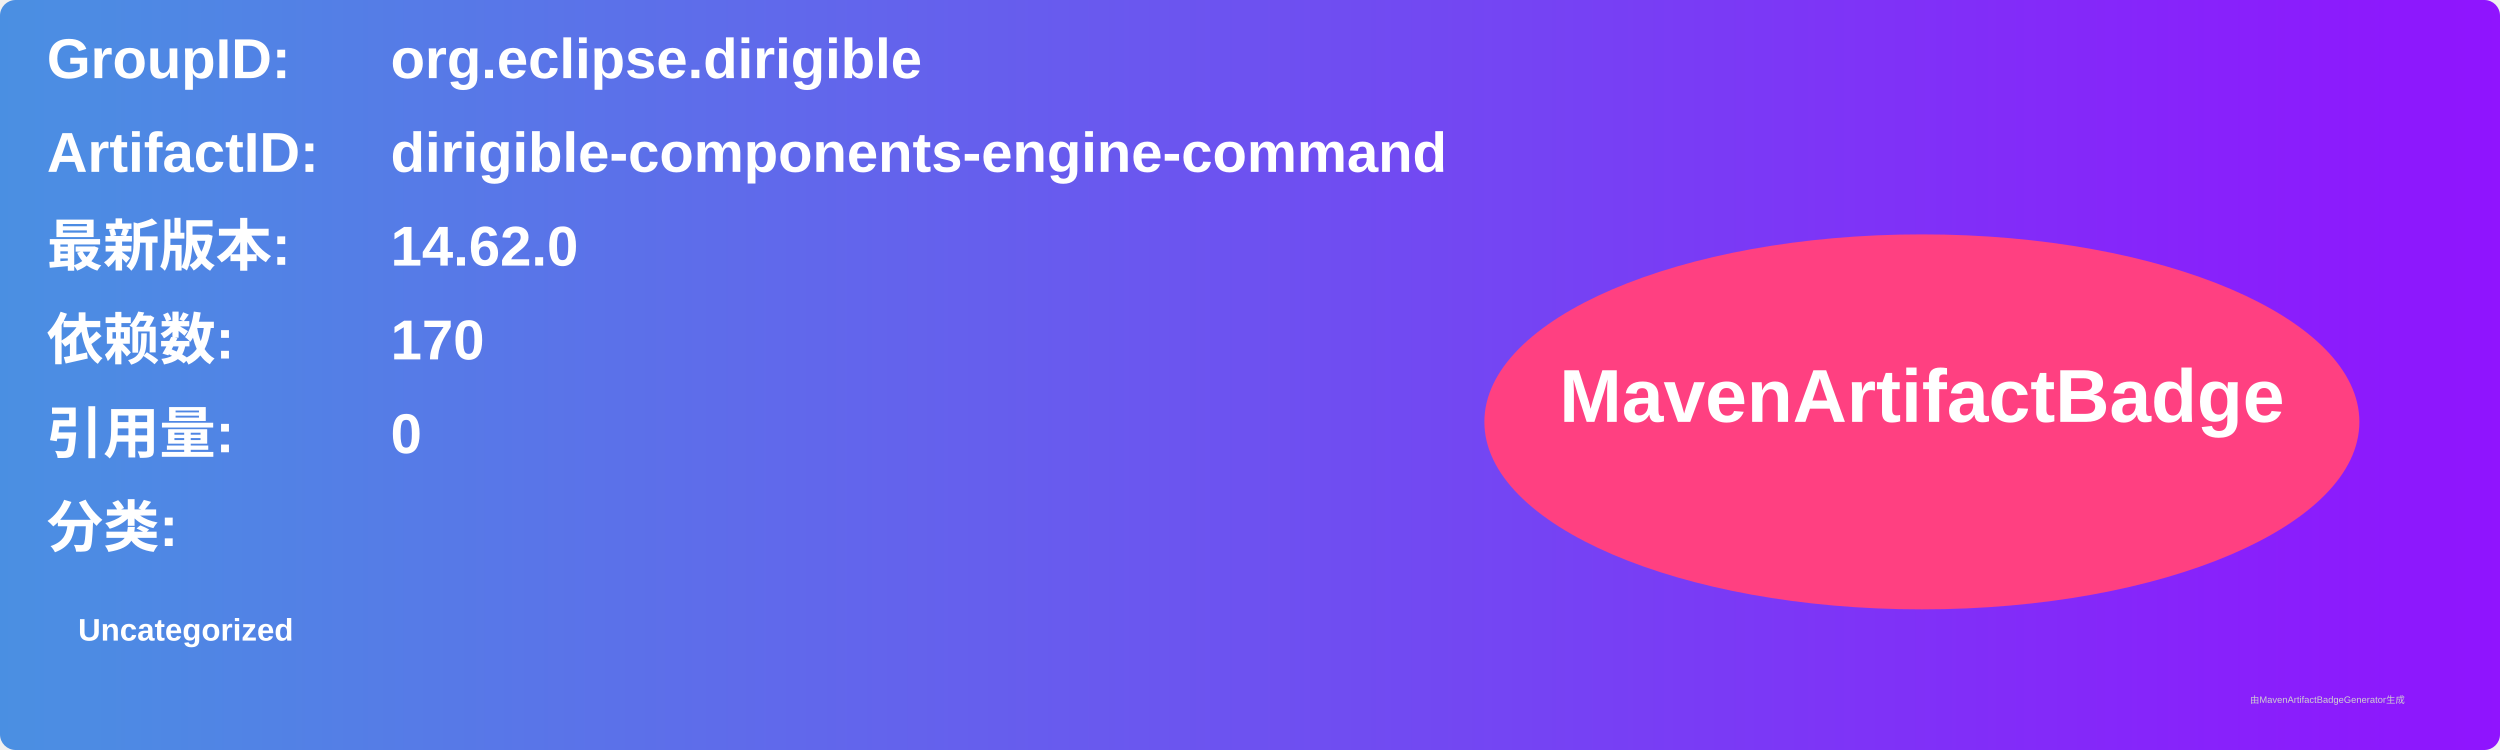
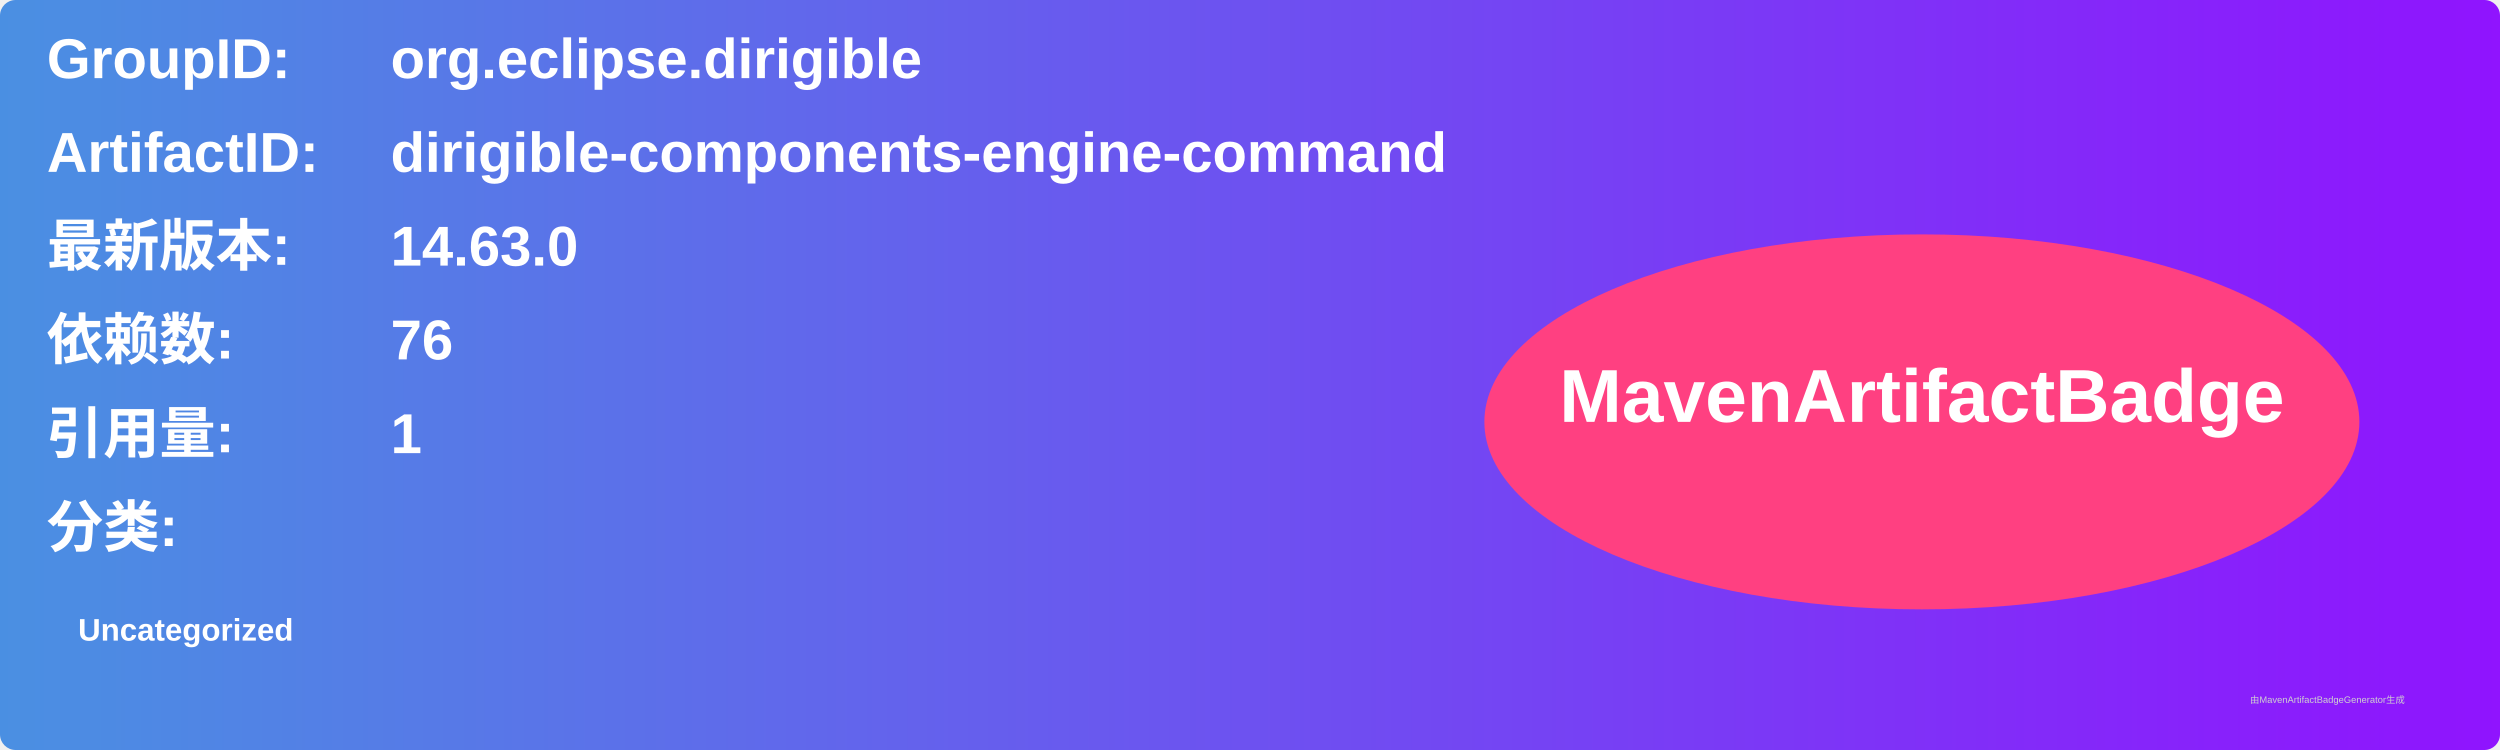
<svg xmlns="http://www.w3.org/2000/svg" width="800" height="240" viewBox="0 0 800 240">
  <linearGradient id="grad" x1="0%" y1="0%" x2="100%" y2="0%">
    <stop offset="0%" stop-color="#4a90e2" />
    <stop offset="100%" stop-color="#9013fe" />
  </linearGradient>
  <rect width="100%" height="100%" rx="5" ry="5" fill="url(#grad)" />
  <g transform="translate(15, 15)">
    <text x="0" y="10" font-family="Arial" font-size="18" fill="white" font-weight="bold" width="260">GroupID:</text>
    <text x="110" y="10" font-family="Arial" font-size="18" fill="white" font-weight="bold" width="460">org.eclipse.dirigible</text>
    <text x="0" y="40" font-family="Arial" font-size="18" fill="white" font-weight="bold" width="260">ArtifactID:</text>
    <text x="110" y="40" font-family="Arial" font-size="18" fill="white" font-weight="bold" width="460">dirigible-components-engine-command</text>
    <text x="0" y="70" font-family="Arial" font-size="18" fill="white" font-weight="bold">最新版本:</text>
    <text x="110" y="70" font-family="Arial" font-size="18" fill="white" font-weight="bold">
-       <tspan font-weight="bold">14.62.0</tspan>
+       <tspan font-weight="bold">14.63.0</tspan>
    </text>
    <text x="0" y="100" font-family="Arial" font-size="18" fill="white" font-weight="bold">依赖数: </text>
    <text x="110" y="100" font-family="Arial" font-size="18" fill="white">
-       <tspan font-weight="bold">170</tspan>
+       <tspan font-weight="bold">76</tspan>
    </text>
    <text x="0" y="130" font-family="Arial" font-size="18" fill="white" font-weight="bold">引用量: </text>
    <text x="110" y="130" font-family="Arial" font-size="18" fill="white">
-       <tspan font-weight="bold">0</tspan>
+       <tspan font-weight="bold">1</tspan>
    </text>
    <text x="0" y="160" font-family="Arial" font-size="18" fill="white" font-weight="bold">分类:</text>
    <text x="10" y="190" font-family="Arial" font-size="10" fill="white">
      <tspan font-weight="bold">Uncategorized</tspan>
    </text>
    <ellipse cx="600" cy="120" rx="140" ry="60" fill="#ff4081" />
    <text x="600" y="120" text-anchor="middle" font-family="Arial" font-size="24" fill="white" font-weight="bold">MavenArtifactBadge</text>
  </g>
  <text x="720" y="225" font-family="Arial" font-size="3" fill="#d0d0d0">由MavenArtifactBadgeGenerator生成</text>
</svg>
